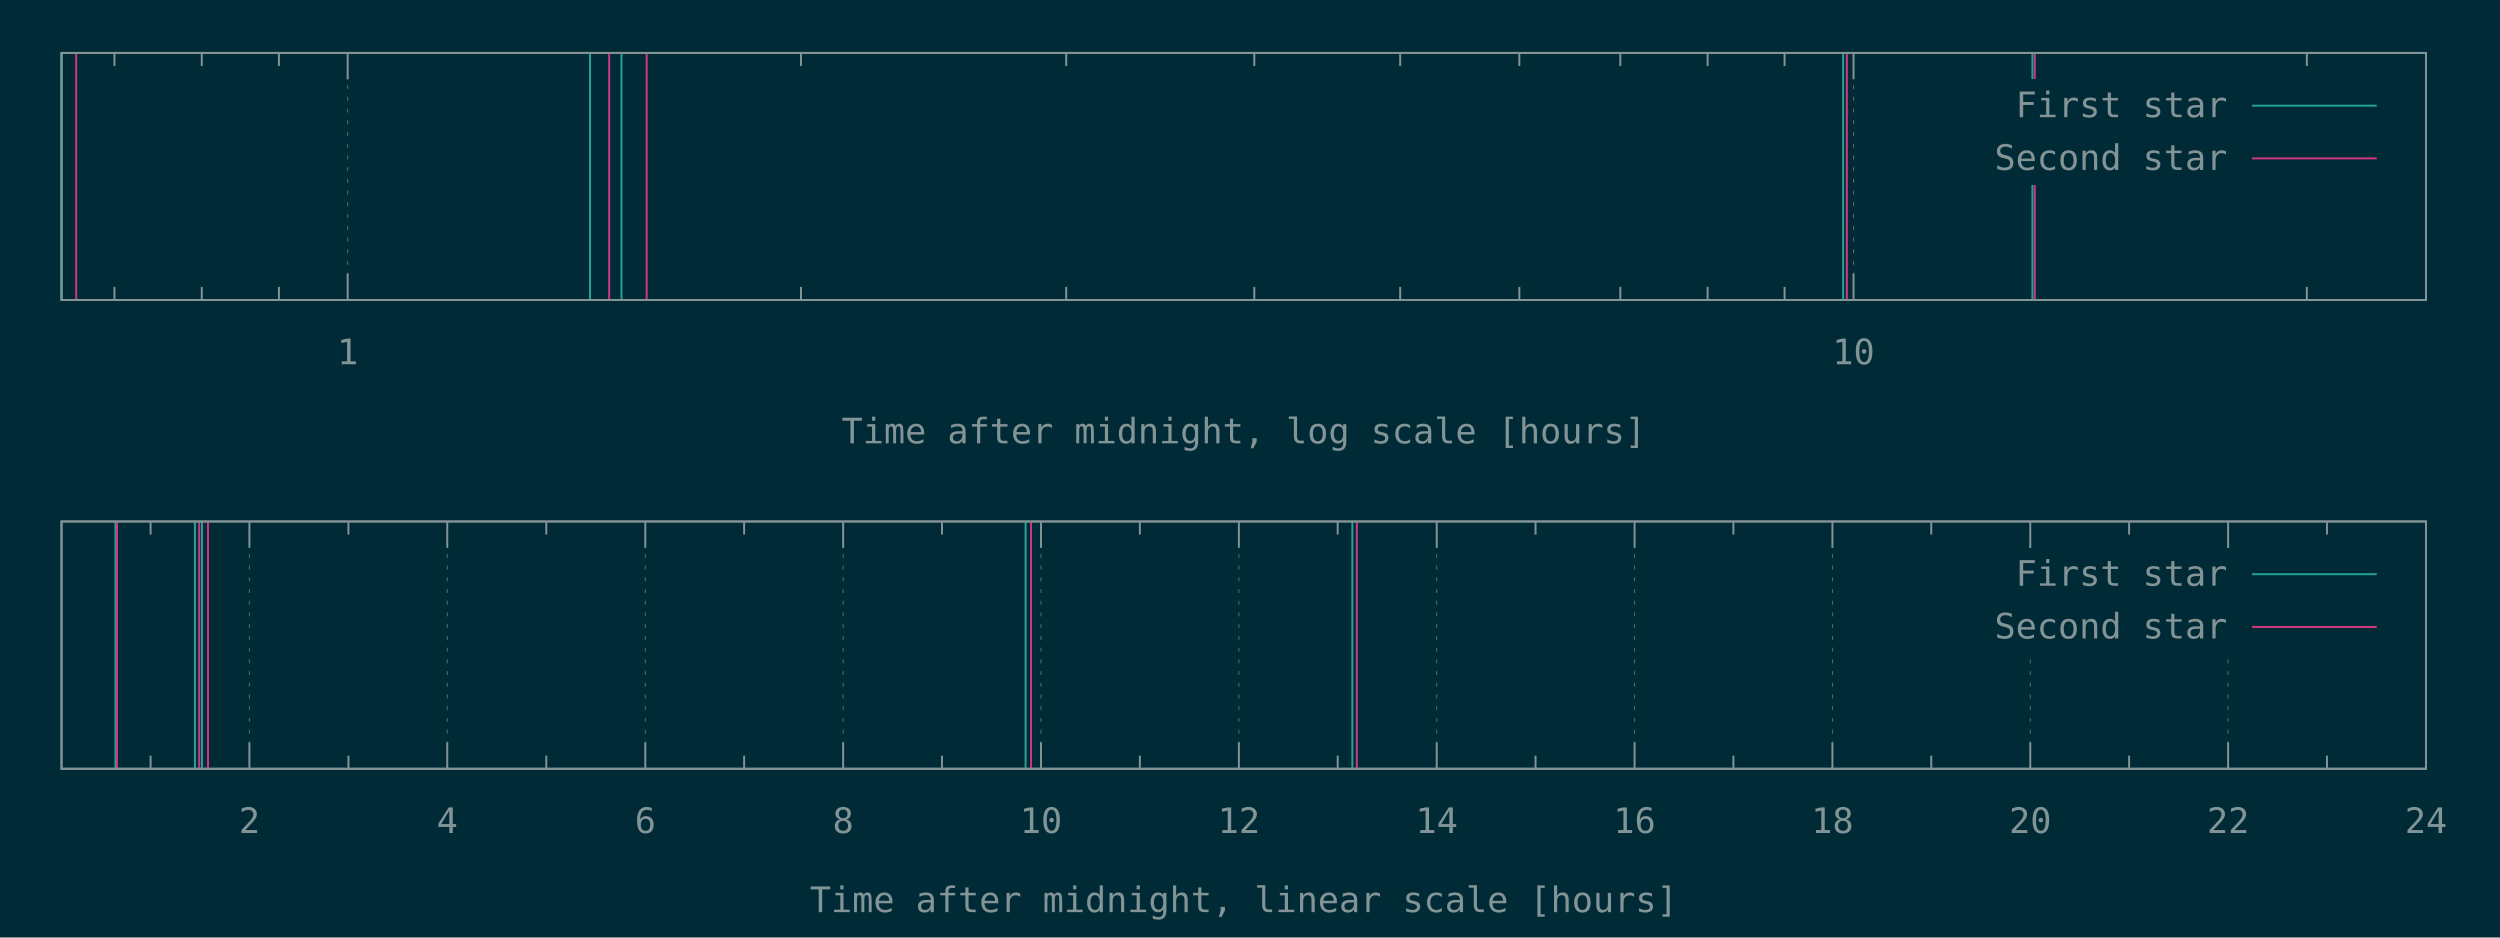
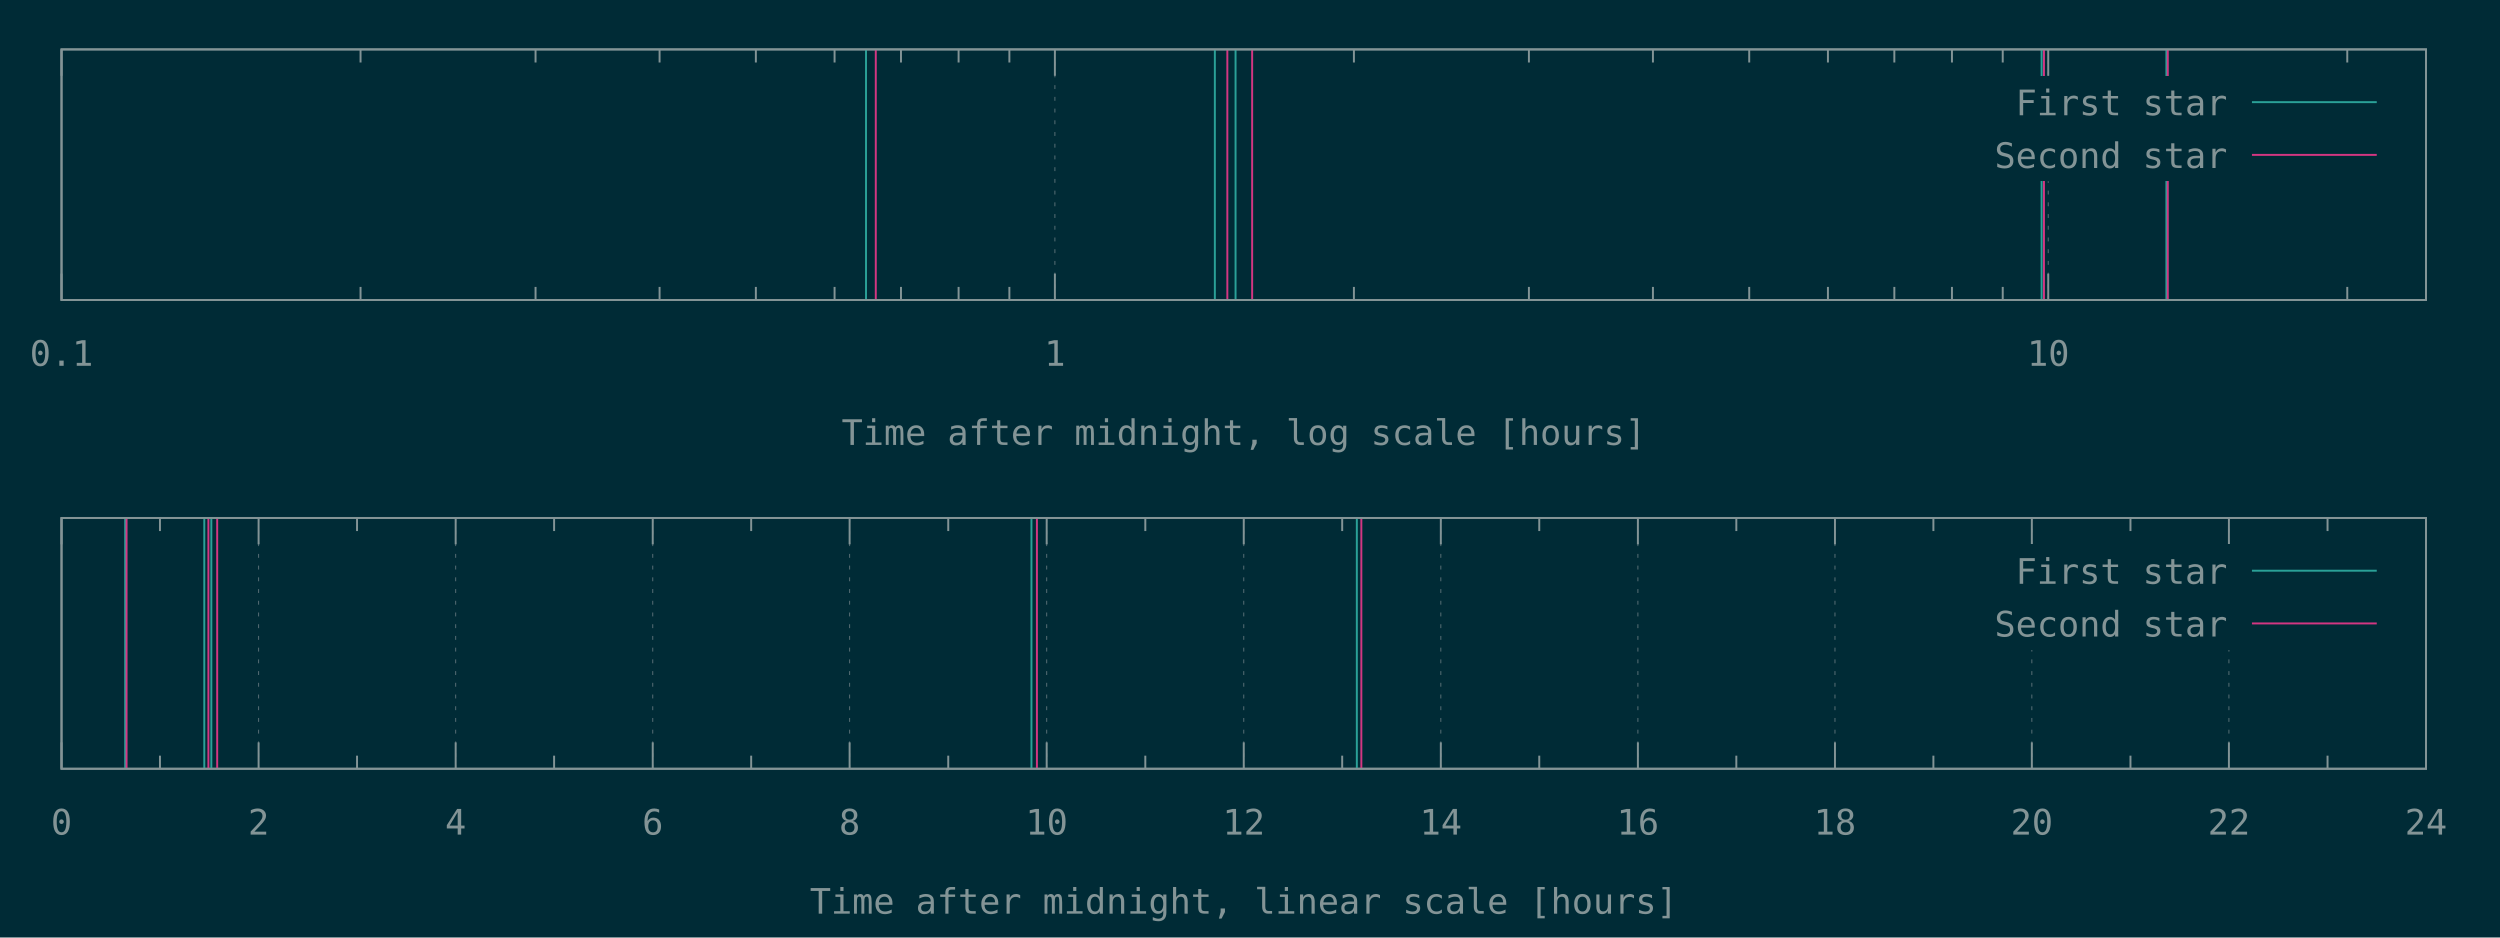
<svg xmlns="http://www.w3.org/2000/svg" xmlns:xlink="http://www.w3.org/1999/xlink" width="1280" height="480" viewBox="0 0 1280 480">
  <g id="gnuplot_canvas">
    <rect x="0" y="0" width="1280" height="480" fill="#002b36" />
    <defs>
      <circle id="gpDot" r="0.5" stroke-width="0.5" />
      <path id="gpPt0" stroke-width="0.148" stroke="currentColor" d="M-1,0 h2 M0,-1 v2" />
      <path id="gpPt1" stroke-width="0.148" stroke="currentColor" d="M-1,-1 L1,1 M1,-1 L-1,1" />
      <path id="gpPt2" stroke-width="0.148" stroke="currentColor" d="M-1,0 L1,0 M0,-1 L0,1 M-1,-1 L1,1 M-1,1 L1,-1" />
      <rect id="gpPt3" stroke-width="0.148" stroke="currentColor" x="-1" y="-1" width="2" height="2" />
      <rect id="gpPt4" stroke-width="0.148" stroke="currentColor" fill="currentColor" x="-1" y="-1" width="2" height="2" />
      <circle id="gpPt5" stroke-width="0.148" stroke="currentColor" cx="0" cy="0" r="1" />
      <use xlink:href="#gpPt5" id="gpPt6" fill="currentColor" stroke="none" />
      <path id="gpPt7" stroke-width="0.148" stroke="currentColor" d="M0,-1.33 L-1.33,0.67 L1.33,0.67 z" />
      <use xlink:href="#gpPt7" id="gpPt8" fill="currentColor" stroke="none" />
      <use xlink:href="#gpPt7" id="gpPt9" stroke="currentColor" transform="rotate(180)" />
      <use xlink:href="#gpPt9" id="gpPt10" fill="currentColor" stroke="none" />
      <use xlink:href="#gpPt3" id="gpPt11" stroke="currentColor" transform="rotate(45)" />
      <use xlink:href="#gpPt11" id="gpPt12" fill="currentColor" stroke="none" />
      <path id="gpPt13" stroke-width="0.148" stroke="currentColor" d="M0,1.330 L1.265,0.411 L0.782,-1.067 L-0.782,-1.076 L-1.265,0.411 z" />
      <use xlink:href="#gpPt13" id="gpPt14" fill="currentColor" stroke="none" />
      <filter id="textbox" filterUnits="objectBoundingBox" x="0" y="0" height="1" width="1">
        <feFlood flood-color="#002B36" flood-opacity="1" result="bgnd" />
        <feComposite in="SourceGraphic" in2="bgnd" operator="atop" />
      </filter>
      <filter id="greybox" filterUnits="objectBoundingBox" x="0" y="0" height="1" width="1">
        <feFlood flood-color="lightgrey" flood-opacity="1" result="grey" />
        <feComposite in="SourceGraphic" in2="grey" operator="atop" />
      </filter>
    </defs>
    <g fill="none" color="#002B36" stroke="currentColor" stroke-width="1.00" stroke-linecap="butt" stroke-linejoin="miter">
</g>
    <g fill="none" color="black" stroke="currentColor" stroke-width="1.00" stroke-linecap="butt" stroke-linejoin="miter">
-       <path stroke="rgb(131, 148, 150)" d="M58.6,153.6 L58.6,146.9 M58.6,27.1 L58.6,33.8 M103.3,153.6 L103.3,146.9 M103.3,27.1 L103.3,33.8   M142.8,153.6 L142.8,146.9 M142.8,27.1 L142.8,33.8  " />
-     </g>
-     <g fill="none" color="black" stroke="rgb(131, 148, 150)" stroke-width="0.50" stroke-linecap="butt" stroke-linejoin="miter">
- </g>
-     <g fill="none" color="gray" stroke="currentColor" stroke-width="0.50" stroke-linecap="butt" stroke-linejoin="miter">
-       <path stroke="rgb( 88, 110, 117)" stroke-dasharray="2,4" class="gridline" d="M178.0,153.6 L178.0,27.1  " />
-     </g>
-     <g fill="none" color="gray" stroke="rgb( 88, 110, 117)" stroke-width="1.00" stroke-linecap="butt" stroke-linejoin="miter">
- </g>
-     <g fill="none" color="black" stroke="currentColor" stroke-width="1.00" stroke-linecap="butt" stroke-linejoin="miter">
-       <path stroke="rgb(131, 148, 150)" d="M178.0,153.6 L178.0,140.1 M178.0,27.1 L178.0,40.6  " />
-       <g transform="translate(178.0,186.5)" stroke="none" fill="rgb(131,148,150)" font-family="Inconsolata" font-size="18.00" text-anchor="middle">
+ </g>
+     <g fill="none" color="black" stroke="rgb(131, 148, 150)" stroke-width="0.50" stroke-linecap="butt" stroke-linejoin="miter">
+ </g>
+     <g fill="none" color="gray" stroke="currentColor" stroke-width="0.50" stroke-linecap="butt" stroke-linejoin="miter">
+       <path stroke="rgb( 88, 110, 117)" stroke-dasharray="2,4" class="gridline" d="M31.5,153.6 L31.5,25.3  " />
+     </g>
+     <g fill="none" color="gray" stroke="rgb( 88, 110, 117)" stroke-width="1.00" stroke-linecap="butt" stroke-linejoin="miter">
+ </g>
+     <g fill="none" color="black" stroke="currentColor" stroke-width="1.00" stroke-linecap="butt" stroke-linejoin="miter">
+       <path stroke="rgb(131, 148, 150)" d="M31.5,153.6 L31.5,140.1 M31.5,25.3 L31.5,38.8  " />
+       <g transform="translate(31.5,187.3)" stroke="none" fill="rgb(131,148,150)" font-family="Inconsolata" font-size="18.00" text-anchor="middle">
+         <text>
+           <tspan font-family="Inconsolata"> 0.1</tspan>
+         </text>
+       </g>
+     </g>
+     <g fill="none" color="black" stroke="currentColor" stroke-width="1.00" stroke-linecap="butt" stroke-linejoin="miter">
+       <path stroke="rgb(131, 148, 150)" d="M184.6,153.6 L184.6,146.9 M184.6,25.3 L184.6,32.0 M274.2,153.6 L274.2,146.9 M274.2,25.3 L274.2,32.0   M337.7,153.6 L337.7,146.9 M337.7,25.3 L337.7,32.0 M387.0,153.6 L387.0,146.9 M387.0,25.3 L387.0,32.0   M427.3,153.6 L427.3,146.9 M427.3,25.3 L427.3,32.0 M461.3,153.6 L461.3,146.9 M461.3,25.3 L461.3,32.0   M490.8,153.6 L490.8,146.9 M490.8,25.3 L490.8,32.0 M516.8,153.6 L516.8,146.9 M516.8,25.3 L516.8,32.0    " />
+     </g>
+     <g fill="none" color="black" stroke="rgb(131, 148, 150)" stroke-width="0.50" stroke-linecap="butt" stroke-linejoin="miter">
+ </g>
+     <g fill="none" color="gray" stroke="currentColor" stroke-width="0.50" stroke-linecap="butt" stroke-linejoin="miter">
+       <path stroke="rgb( 88, 110, 117)" stroke-dasharray="2,4" class="gridline" d="M540.1,153.6 L540.1,25.3  " />
+     </g>
+     <g fill="none" color="gray" stroke="rgb( 88, 110, 117)" stroke-width="1.00" stroke-linecap="butt" stroke-linejoin="miter">
+ </g>
+     <g fill="none" color="black" stroke="currentColor" stroke-width="1.00" stroke-linecap="butt" stroke-linejoin="miter">
+       <path stroke="rgb(131, 148, 150)" d="M540.1,153.6 L540.1,140.1 M540.1,25.3 L540.1,38.8  " />
+       <g transform="translate(540.1,187.3)" stroke="none" fill="rgb(131,148,150)" font-family="Inconsolata" font-size="18.00" text-anchor="middle">
        <text>
          <tspan font-family="Inconsolata"> 1</tspan>
        </text>
      </g>
    </g>
    <g fill="none" color="black" stroke="currentColor" stroke-width="1.00" stroke-linecap="butt" stroke-linejoin="miter">
-       <path stroke="rgb(131, 148, 150)" d="M410.1,153.6 L410.1,146.9 M410.1,27.1 L410.1,33.8 M545.9,153.6 L545.9,146.9 M545.9,27.1 L545.9,33.8   M642.2,153.6 L642.2,146.9 M642.2,27.1 L642.2,33.8 M716.9,153.6 L716.9,146.9 M716.9,27.1 L716.9,33.8   M777.9,153.6 L777.9,146.9 M777.9,27.1 L777.9,33.8 M829.6,153.6 L829.6,146.9 M829.6,27.1 L829.6,33.8   M874.3,153.6 L874.3,146.9 M874.3,27.1 L874.3,33.8 M913.7,153.6 L913.7,146.9 M913.7,27.1 L913.7,33.8    " />
-     </g>
-     <g fill="none" color="black" stroke="rgb(131, 148, 150)" stroke-width="0.50" stroke-linecap="butt" stroke-linejoin="miter">
- </g>
-     <g fill="none" color="gray" stroke="currentColor" stroke-width="0.50" stroke-linecap="butt" stroke-linejoin="miter">
-       <path stroke="rgb( 88, 110, 117)" stroke-dasharray="2,4" class="gridline" d="M949.0,153.6 L949.0,27.1  " />
-     </g>
-     <g fill="none" color="gray" stroke="rgb( 88, 110, 117)" stroke-width="1.00" stroke-linecap="butt" stroke-linejoin="miter">
- </g>
-     <g fill="none" color="black" stroke="currentColor" stroke-width="1.00" stroke-linecap="butt" stroke-linejoin="miter">
-       <path stroke="rgb(131, 148, 150)" d="M949.0,153.6 L949.0,140.1 M949.0,27.1 L949.0,40.6  " />
-       <g transform="translate(949.0,186.5)" stroke="none" fill="rgb(131,148,150)" font-family="Inconsolata" font-size="18.00" text-anchor="middle">
+       <path stroke="rgb(131, 148, 150)" d="M693.2,153.6 L693.2,146.9 M693.2,25.3 L693.2,32.0 M782.8,153.6 L782.8,146.9 M782.8,25.3 L782.8,32.0   M846.3,153.6 L846.3,146.9 M846.3,25.3 L846.3,32.0 M895.6,153.6 L895.6,146.9 M895.6,25.3 L895.6,32.0   M935.9,153.6 L935.9,146.9 M935.9,25.3 L935.9,32.0 M969.9,153.6 L969.9,146.9 M969.9,25.3 L969.9,32.0   M999.4,153.6 L999.4,146.9 M999.4,25.3 L999.4,32.0 M1025.4,153.6 L1025.4,146.9 M1025.4,25.3 L1025.4,32.0    " />
+     </g>
+     <g fill="none" color="black" stroke="rgb(131, 148, 150)" stroke-width="0.50" stroke-linecap="butt" stroke-linejoin="miter">
+ </g>
+     <g fill="none" color="gray" stroke="currentColor" stroke-width="0.50" stroke-linecap="butt" stroke-linejoin="miter">
+       <path stroke="rgb( 88, 110, 117)" stroke-dasharray="2,4" class="gridline" d="M1048.7,153.6 L1048.7,92.8 M1048.7,38.8 L1048.7,25.3  " />
+     </g>
+     <g fill="none" color="gray" stroke="rgb( 88, 110, 117)" stroke-width="1.00" stroke-linecap="butt" stroke-linejoin="miter">
+ </g>
+     <g fill="none" color="black" stroke="currentColor" stroke-width="1.00" stroke-linecap="butt" stroke-linejoin="miter">
+       <path stroke="rgb(131, 148, 150)" d="M1048.7,153.6 L1048.7,140.1 M1048.7,25.3 L1048.7,38.8  " />
+       <g transform="translate(1048.7,187.3)" stroke="none" fill="rgb(131,148,150)" font-family="Inconsolata" font-size="18.00" text-anchor="middle">
        <text>
          <tspan font-family="Inconsolata"> 10</tspan>
        </text>
      </g>
    </g>
    <g fill="none" color="black" stroke="currentColor" stroke-width="1.00" stroke-linecap="butt" stroke-linejoin="miter">
-       <path stroke="rgb(131, 148, 150)" d="M1181.1,153.6 L1181.1,146.9 M1181.1,27.1 L1181.1,33.8  " />
-     </g>
-     <g fill="none" color="black" stroke="currentColor" stroke-width="1.00" stroke-linecap="butt" stroke-linejoin="miter">
-       <path stroke="rgb(131, 148, 150)" d="M31.5,27.1 L31.5,153.6 L1242.1,153.6 L1242.1,27.1 L31.5,27.1 Z  " />
-     </g>
-     <g fill="none" color="black" stroke="currentColor" stroke-width="1.00" stroke-linecap="butt" stroke-linejoin="miter">
-       <g transform="translate(636.8,227.0)" stroke="none" fill="rgb(131,148,150)" font-family="Inconsolata" font-size="18.00" text-anchor="middle">
+       <path stroke="rgb(131, 148, 150)" d="M1201.8,153.6 L1201.8,146.9 M1201.8,25.3 L1201.8,32.0  " />
+     </g>
+     <g fill="none" color="black" stroke="currentColor" stroke-width="1.00" stroke-linecap="butt" stroke-linejoin="miter">
+       <path stroke="rgb(131, 148, 150)" d="M31.5,25.3 L31.5,153.6 L1242.1,153.6 L1242.1,25.3 L31.5,25.3 Z  " />
+     </g>
+     <g fill="none" color="black" stroke="currentColor" stroke-width="1.00" stroke-linecap="butt" stroke-linejoin="miter">
+       <g transform="translate(636.8,227.8)" stroke="none" fill="rgb(131,148,150)" font-family="Inconsolata" font-size="18.00" text-anchor="middle">
        <text>
          <tspan font-family="Inconsolata">Time after midnight, log scale [hours]</tspan>
        </text>
      </g>
    </g>
    <g fill="none" color="black" stroke="currentColor" stroke-width="1.00" stroke-linecap="butt" stroke-linejoin="miter">
</g>
    <g id="gnuplot_plot_1a">
      <g fill="none" color="black" stroke="currentColor" stroke-width="1.00" stroke-linecap="butt" stroke-linejoin="miter">
-         <path stroke="rgb( 42, 161, 152)" d="M31.5,153.6 L31.5,27.1 M302.1,153.6 L302.1,27.1 M318.2,153.6 L318.2,27.1 M943.7,153.6 L943.7,27.1   M1040.6,153.6 L1040.6,27.1  " />
+         <path stroke="rgb( 42, 161, 152)" d="M443.4,153.6 L443.4,25.3 M622.0,153.6 L622.0,25.3 M632.6,153.6 L632.6,25.3 M1045.3,153.6 L1045.3,25.3   M1109.2,153.6 L1109.2,25.3  " />
      </g>
    </g>
    <g id="gnuplot_plot_2a">
      <g fill="none" color="black" stroke="currentColor" stroke-width="1.00" stroke-linecap="butt" stroke-linejoin="miter">
-         <path stroke="rgb(211,  54, 130)" d="M39.0,153.6 L39.0,27.1 M311.9,153.6 L311.9,27.1 M331.1,153.6 L331.1,27.1 M945.6,153.6 L945.6,27.1   M1041.8,153.6 L1041.8,27.1  " />
+         <path stroke="rgb(211,  54, 130)" d="M448.4,153.6 L448.4,25.3 M628.4,153.6 L628.4,25.3 M641.1,153.6 L641.1,25.3 M1046.5,153.6 L1046.5,25.3   M1109.9,153.6 L1109.9,25.3  " />
      </g>
    </g>
    <g stroke="none" shape-rendering="crispEdges">
-       <polygon fill="#002B36" points="1001.8,94.6 1229.5,94.6 1229.5,40.6 1001.8,40.6 " />
+       <polygon fill="#002B36" points="1001.8,92.8 1229.5,92.8 1229.5,38.8 1001.8,38.8 " />
    </g>
    <g id="gnuplot_plot_1a">
      <g fill="none" color="black" stroke="currentColor" stroke-width="1.00" stroke-linecap="butt" stroke-linejoin="miter">
-         <g transform="translate(1140.4,60.0)" stroke="none" fill="rgb(131,148,150)" font-family="Inconsolata" font-size="18.00" text-anchor="end">
+         <g transform="translate(1140.4,59.0)" stroke="none" fill="rgb(131,148,150)" font-family="Inconsolata" font-size="18.00" text-anchor="end">
          <text>
            <tspan font-family="Inconsolata">First star</tspan>
          </text>
        </g>
      </g>
      <g fill="none" color="black" stroke="currentColor" stroke-width="1.00" stroke-linecap="butt" stroke-linejoin="miter">
-         <path stroke="rgb( 42, 161, 152)" d="M1153.0,54.1 L1216.9,54.1  " />
+         <path stroke="rgb( 42, 161, 152)" d="M1153.0,52.3 L1216.9,52.3  " />
      </g>
    </g>
    <g id="gnuplot_plot_2a">
      <g fill="none" color="black" stroke="currentColor" stroke-width="1.00" stroke-linecap="butt" stroke-linejoin="miter">
-         <g transform="translate(1140.4,87.0)" stroke="none" fill="rgb(131,148,150)" font-family="Inconsolata" font-size="18.00" text-anchor="end">
+         <g transform="translate(1140.4,86.0)" stroke="none" fill="rgb(131,148,150)" font-family="Inconsolata" font-size="18.00" text-anchor="end">
          <text>
            <tspan font-family="Inconsolata">Second star</tspan>
          </text>
        </g>
      </g>
      <g fill="none" color="black" stroke="currentColor" stroke-width="1.00" stroke-linecap="butt" stroke-linejoin="miter">
-         <path stroke="rgb(211,  54, 130)" d="M1153.0,81.1 L1216.9,81.1  " />
+         <path stroke="rgb(211,  54, 130)" d="M1153.0,79.3 L1216.9,79.3  " />
      </g>
    </g>
    <g fill="none" color="#002B36" stroke="rgb(211,  54, 130)" stroke-width="2.00" stroke-linecap="butt" stroke-linejoin="miter">
</g>
    <g fill="none" color="black" stroke="currentColor" stroke-width="2.00" stroke-linecap="butt" stroke-linejoin="miter">
</g>
    <g fill="none" color="black" stroke="black" stroke-width="1.00" stroke-linecap="butt" stroke-linejoin="miter">
</g>
    <g fill="none" color="black" stroke="currentColor" stroke-width="1.00" stroke-linecap="butt" stroke-linejoin="miter">
-       <path stroke="rgb(131, 148, 150)" d="M31.5,27.1 L31.5,153.6 L1242.1,153.6 L1242.1,27.1 L31.5,27.1 Z  " />
-     </g>
-     <g fill="none" color="black" stroke="currentColor" stroke-width="1.00" stroke-linecap="butt" stroke-linejoin="miter">
- </g>
-     <g fill="none" color="black" stroke="currentColor" stroke-width="1.00" stroke-linecap="butt" stroke-linejoin="miter">
-       <path stroke="rgb(131, 148, 150)" d="M77.1,393.6 L77.1,386.9 M77.1,267.0 L77.1,273.7  " />
-     </g>
-     <g fill="none" color="black" stroke="rgb(131, 148, 150)" stroke-width="0.50" stroke-linecap="butt" stroke-linejoin="miter">
- </g>
-     <g fill="none" color="gray" stroke="currentColor" stroke-width="0.50" stroke-linecap="butt" stroke-linejoin="miter">
-       <path stroke="rgb( 88, 110, 117)" stroke-dasharray="2,4" class="gridline" d="M127.7,393.6 L127.7,267.0  " />
-     </g>
-     <g fill="none" color="gray" stroke="rgb( 88, 110, 117)" stroke-width="1.00" stroke-linecap="butt" stroke-linejoin="miter">
- </g>
-     <g fill="none" color="black" stroke="currentColor" stroke-width="1.00" stroke-linecap="butt" stroke-linejoin="miter">
-       <path stroke="rgb(131, 148, 150)" d="M127.7,393.6 L127.7,380.1 M127.7,267.0 L127.7,280.5  " />
-       <g transform="translate(127.7,426.5)" stroke="none" fill="rgb(131,148,150)" font-family="Inconsolata" font-size="18.00" text-anchor="middle">
+       <path stroke="rgb(131, 148, 150)" d="M31.5,25.3 L31.5,153.6 L1242.1,153.6 L1242.1,25.3 L31.5,25.3 Z  " />
+     </g>
+     <g fill="none" color="black" stroke="currentColor" stroke-width="1.00" stroke-linecap="butt" stroke-linejoin="miter">
+ </g>
+     <g fill="none" color="black" stroke="currentColor" stroke-width="1.00" stroke-linecap="butt" stroke-linejoin="miter">
+ </g>
+     <g fill="none" color="black" stroke="rgb(131, 148, 150)" stroke-width="0.50" stroke-linecap="butt" stroke-linejoin="miter">
+ </g>
+     <g fill="none" color="gray" stroke="currentColor" stroke-width="0.50" stroke-linecap="butt" stroke-linejoin="miter">
+       <path stroke="rgb( 88, 110, 117)" stroke-dasharray="2,4" class="gridline" d="M31.5,393.6 L31.5,265.2  " />
+     </g>
+     <g fill="none" color="gray" stroke="rgb( 88, 110, 117)" stroke-width="1.00" stroke-linecap="butt" stroke-linejoin="miter">
+ </g>
+     <g fill="none" color="black" stroke="currentColor" stroke-width="1.00" stroke-linecap="butt" stroke-linejoin="miter">
+       <path stroke="rgb(131, 148, 150)" d="M31.5,393.6 L31.5,380.1 M31.5,265.2 L31.5,278.7  " />
+       <g transform="translate(31.5,427.3)" stroke="none" fill="rgb(131,148,150)" font-family="Inconsolata" font-size="18.00" text-anchor="middle">
+         <text>
+           <tspan font-family="Inconsolata"> 0</tspan>
+         </text>
+       </g>
+     </g>
+     <g fill="none" color="black" stroke="currentColor" stroke-width="1.00" stroke-linecap="butt" stroke-linejoin="miter">
+       <path stroke="rgb(131, 148, 150)" d="M81.9,393.6 L81.9,386.9 M81.9,265.2 L81.9,271.9  " />
+     </g>
+     <g fill="none" color="black" stroke="rgb(131, 148, 150)" stroke-width="0.50" stroke-linecap="butt" stroke-linejoin="miter">
+ </g>
+     <g fill="none" color="gray" stroke="currentColor" stroke-width="0.50" stroke-linecap="butt" stroke-linejoin="miter">
+       <path stroke="rgb( 88, 110, 117)" stroke-dasharray="2,4" class="gridline" d="M132.4,393.6 L132.4,265.2  " />
+     </g>
+     <g fill="none" color="gray" stroke="rgb( 88, 110, 117)" stroke-width="1.00" stroke-linecap="butt" stroke-linejoin="miter">
+ </g>
+     <g fill="none" color="black" stroke="currentColor" stroke-width="1.00" stroke-linecap="butt" stroke-linejoin="miter">
+       <path stroke="rgb(131, 148, 150)" d="M132.4,393.6 L132.4,380.1 M132.4,265.2 L132.4,278.7  " />
+       <g transform="translate(132.4,427.3)" stroke="none" fill="rgb(131,148,150)" font-family="Inconsolata" font-size="18.00" text-anchor="middle">
        <text>
          <tspan font-family="Inconsolata"> 2</tspan>
        </text>
      </g>
    </g>
    <g fill="none" color="black" stroke="currentColor" stroke-width="1.00" stroke-linecap="butt" stroke-linejoin="miter">
-       <path stroke="rgb(131, 148, 150)" d="M178.4,393.6 L178.4,386.9 M178.4,267.0 L178.4,273.7  " />
-     </g>
-     <g fill="none" color="black" stroke="rgb(131, 148, 150)" stroke-width="0.50" stroke-linecap="butt" stroke-linejoin="miter">
- </g>
-     <g fill="none" color="gray" stroke="currentColor" stroke-width="0.50" stroke-linecap="butt" stroke-linejoin="miter">
-       <path stroke="rgb( 88, 110, 117)" stroke-dasharray="2,4" class="gridline" d="M229.0,393.6 L229.0,267.0  " />
-     </g>
-     <g fill="none" color="gray" stroke="rgb( 88, 110, 117)" stroke-width="1.00" stroke-linecap="butt" stroke-linejoin="miter">
- </g>
-     <g fill="none" color="black" stroke="currentColor" stroke-width="1.00" stroke-linecap="butt" stroke-linejoin="miter">
-       <path stroke="rgb(131, 148, 150)" d="M229.0,393.6 L229.0,380.1 M229.0,267.0 L229.0,280.5  " />
-       <g transform="translate(229.0,426.5)" stroke="none" fill="rgb(131,148,150)" font-family="Inconsolata" font-size="18.00" text-anchor="middle">
+       <path stroke="rgb(131, 148, 150)" d="M182.8,393.6 L182.8,386.9 M182.8,265.2 L182.8,271.9  " />
+     </g>
+     <g fill="none" color="black" stroke="rgb(131, 148, 150)" stroke-width="0.50" stroke-linecap="butt" stroke-linejoin="miter">
+ </g>
+     <g fill="none" color="gray" stroke="currentColor" stroke-width="0.50" stroke-linecap="butt" stroke-linejoin="miter">
+       <path stroke="rgb( 88, 110, 117)" stroke-dasharray="2,4" class="gridline" d="M233.3,393.6 L233.3,265.2  " />
+     </g>
+     <g fill="none" color="gray" stroke="rgb( 88, 110, 117)" stroke-width="1.00" stroke-linecap="butt" stroke-linejoin="miter">
+ </g>
+     <g fill="none" color="black" stroke="currentColor" stroke-width="1.00" stroke-linecap="butt" stroke-linejoin="miter">
+       <path stroke="rgb(131, 148, 150)" d="M233.3,393.6 L233.3,380.1 M233.3,265.2 L233.3,278.7  " />
+       <g transform="translate(233.3,427.3)" stroke="none" fill="rgb(131,148,150)" font-family="Inconsolata" font-size="18.00" text-anchor="middle">
        <text>
          <tspan font-family="Inconsolata"> 4</tspan>
        </text>
      </g>
    </g>
    <g fill="none" color="black" stroke="currentColor" stroke-width="1.00" stroke-linecap="butt" stroke-linejoin="miter">
-       <path stroke="rgb(131, 148, 150)" d="M279.7,393.6 L279.7,386.9 M279.7,267.0 L279.7,273.7  " />
-     </g>
-     <g fill="none" color="black" stroke="rgb(131, 148, 150)" stroke-width="0.50" stroke-linecap="butt" stroke-linejoin="miter">
- </g>
-     <g fill="none" color="gray" stroke="currentColor" stroke-width="0.50" stroke-linecap="butt" stroke-linejoin="miter">
-       <path stroke="rgb( 88, 110, 117)" stroke-dasharray="2,4" class="gridline" d="M330.4,393.6 L330.4,267.0  " />
-     </g>
-     <g fill="none" color="gray" stroke="rgb( 88, 110, 117)" stroke-width="1.00" stroke-linecap="butt" stroke-linejoin="miter">
- </g>
-     <g fill="none" color="black" stroke="currentColor" stroke-width="1.00" stroke-linecap="butt" stroke-linejoin="miter">
-       <path stroke="rgb(131, 148, 150)" d="M330.4,393.6 L330.4,380.1 M330.4,267.0 L330.4,280.5  " />
-       <g transform="translate(330.4,426.5)" stroke="none" fill="rgb(131,148,150)" font-family="Inconsolata" font-size="18.00" text-anchor="middle">
+       <path stroke="rgb(131, 148, 150)" d="M283.7,393.6 L283.7,386.9 M283.7,265.2 L283.7,271.9  " />
+     </g>
+     <g fill="none" color="black" stroke="rgb(131, 148, 150)" stroke-width="0.50" stroke-linecap="butt" stroke-linejoin="miter">
+ </g>
+     <g fill="none" color="gray" stroke="currentColor" stroke-width="0.50" stroke-linecap="butt" stroke-linejoin="miter">
+       <path stroke="rgb( 88, 110, 117)" stroke-dasharray="2,4" class="gridline" d="M334.2,393.6 L334.2,265.2  " />
+     </g>
+     <g fill="none" color="gray" stroke="rgb( 88, 110, 117)" stroke-width="1.00" stroke-linecap="butt" stroke-linejoin="miter">
+ </g>
+     <g fill="none" color="black" stroke="currentColor" stroke-width="1.00" stroke-linecap="butt" stroke-linejoin="miter">
+       <path stroke="rgb(131, 148, 150)" d="M334.2,393.6 L334.2,380.1 M334.2,265.2 L334.2,278.7  " />
+       <g transform="translate(334.2,427.3)" stroke="none" fill="rgb(131,148,150)" font-family="Inconsolata" font-size="18.00" text-anchor="middle">
        <text>
          <tspan font-family="Inconsolata"> 6</tspan>
        </text>
      </g>
    </g>
    <g fill="none" color="black" stroke="currentColor" stroke-width="1.00" stroke-linecap="butt" stroke-linejoin="miter">
-       <path stroke="rgb(131, 148, 150)" d="M381.0,393.6 L381.0,386.9 M381.0,267.0 L381.0,273.7  " />
-     </g>
-     <g fill="none" color="black" stroke="rgb(131, 148, 150)" stroke-width="0.50" stroke-linecap="butt" stroke-linejoin="miter">
- </g>
-     <g fill="none" color="gray" stroke="currentColor" stroke-width="0.50" stroke-linecap="butt" stroke-linejoin="miter">
-       <path stroke="rgb( 88, 110, 117)" stroke-dasharray="2,4" class="gridline" d="M431.7,393.6 L431.7,267.0  " />
-     </g>
-     <g fill="none" color="gray" stroke="rgb( 88, 110, 117)" stroke-width="1.00" stroke-linecap="butt" stroke-linejoin="miter">
- </g>
-     <g fill="none" color="black" stroke="currentColor" stroke-width="1.00" stroke-linecap="butt" stroke-linejoin="miter">
-       <path stroke="rgb(131, 148, 150)" d="M431.7,393.6 L431.7,380.1 M431.7,267.0 L431.7,280.5  " />
-       <g transform="translate(431.7,426.5)" stroke="none" fill="rgb(131,148,150)" font-family="Inconsolata" font-size="18.00" text-anchor="middle">
+       <path stroke="rgb(131, 148, 150)" d="M384.6,393.6 L384.6,386.9 M384.6,265.2 L384.6,271.9  " />
+     </g>
+     <g fill="none" color="black" stroke="rgb(131, 148, 150)" stroke-width="0.50" stroke-linecap="butt" stroke-linejoin="miter">
+ </g>
+     <g fill="none" color="gray" stroke="currentColor" stroke-width="0.50" stroke-linecap="butt" stroke-linejoin="miter">
+       <path stroke="rgb( 88, 110, 117)" stroke-dasharray="2,4" class="gridline" d="M435.0,393.6 L435.0,265.2  " />
+     </g>
+     <g fill="none" color="gray" stroke="rgb( 88, 110, 117)" stroke-width="1.00" stroke-linecap="butt" stroke-linejoin="miter">
+ </g>
+     <g fill="none" color="black" stroke="currentColor" stroke-width="1.00" stroke-linecap="butt" stroke-linejoin="miter">
+       <path stroke="rgb(131, 148, 150)" d="M435.0,393.6 L435.0,380.1 M435.0,265.2 L435.0,278.7  " />
+       <g transform="translate(435.0,427.3)" stroke="none" fill="rgb(131,148,150)" font-family="Inconsolata" font-size="18.00" text-anchor="middle">
        <text>
          <tspan font-family="Inconsolata"> 8</tspan>
        </text>
      </g>
    </g>
    <g fill="none" color="black" stroke="currentColor" stroke-width="1.00" stroke-linecap="butt" stroke-linejoin="miter">
-       <path stroke="rgb(131, 148, 150)" d="M482.3,393.6 L482.3,386.9 M482.3,267.0 L482.3,273.7  " />
-     </g>
-     <g fill="none" color="black" stroke="rgb(131, 148, 150)" stroke-width="0.50" stroke-linecap="butt" stroke-linejoin="miter">
- </g>
-     <g fill="none" color="gray" stroke="currentColor" stroke-width="0.50" stroke-linecap="butt" stroke-linejoin="miter">
-       <path stroke="rgb( 88, 110, 117)" stroke-dasharray="2,4" class="gridline" d="M533.0,393.6 L533.0,267.0  " />
-     </g>
-     <g fill="none" color="gray" stroke="rgb( 88, 110, 117)" stroke-width="1.00" stroke-linecap="butt" stroke-linejoin="miter">
- </g>
-     <g fill="none" color="black" stroke="currentColor" stroke-width="1.00" stroke-linecap="butt" stroke-linejoin="miter">
-       <path stroke="rgb(131, 148, 150)" d="M533.0,393.6 L533.0,380.1 M533.0,267.0 L533.0,280.5  " />
-       <g transform="translate(533.0,426.5)" stroke="none" fill="rgb(131,148,150)" font-family="Inconsolata" font-size="18.00" text-anchor="middle">
+       <path stroke="rgb(131, 148, 150)" d="M485.5,393.6 L485.5,386.9 M485.5,265.2 L485.5,271.9  " />
+     </g>
+     <g fill="none" color="black" stroke="rgb(131, 148, 150)" stroke-width="0.50" stroke-linecap="butt" stroke-linejoin="miter">
+ </g>
+     <g fill="none" color="gray" stroke="currentColor" stroke-width="0.50" stroke-linecap="butt" stroke-linejoin="miter">
+       <path stroke="rgb( 88, 110, 117)" stroke-dasharray="2,4" class="gridline" d="M535.9,393.6 L535.9,265.2  " />
+     </g>
+     <g fill="none" color="gray" stroke="rgb( 88, 110, 117)" stroke-width="1.00" stroke-linecap="butt" stroke-linejoin="miter">
+ </g>
+     <g fill="none" color="black" stroke="currentColor" stroke-width="1.00" stroke-linecap="butt" stroke-linejoin="miter">
+       <path stroke="rgb(131, 148, 150)" d="M535.9,393.6 L535.9,380.1 M535.9,265.2 L535.9,278.7  " />
+       <g transform="translate(535.9,427.3)" stroke="none" fill="rgb(131,148,150)" font-family="Inconsolata" font-size="18.00" text-anchor="middle">
        <text>
          <tspan font-family="Inconsolata"> 10</tspan>
        </text>
      </g>
    </g>
    <g fill="none" color="black" stroke="currentColor" stroke-width="1.00" stroke-linecap="butt" stroke-linejoin="miter">
-       <path stroke="rgb(131, 148, 150)" d="M583.6,393.6 L583.6,386.9 M583.6,267.0 L583.6,273.7  " />
-     </g>
-     <g fill="none" color="black" stroke="rgb(131, 148, 150)" stroke-width="0.50" stroke-linecap="butt" stroke-linejoin="miter">
- </g>
-     <g fill="none" color="gray" stroke="currentColor" stroke-width="0.50" stroke-linecap="butt" stroke-linejoin="miter">
-       <path stroke="rgb( 88, 110, 117)" stroke-dasharray="2,4" class="gridline" d="M634.3,393.6 L634.3,267.0  " />
-     </g>
-     <g fill="none" color="gray" stroke="rgb( 88, 110, 117)" stroke-width="1.00" stroke-linecap="butt" stroke-linejoin="miter">
- </g>
-     <g fill="none" color="black" stroke="currentColor" stroke-width="1.00" stroke-linecap="butt" stroke-linejoin="miter">
-       <path stroke="rgb(131, 148, 150)" d="M634.3,393.6 L634.3,380.1 M634.3,267.0 L634.3,280.5  " />
-       <g transform="translate(634.3,426.5)" stroke="none" fill="rgb(131,148,150)" font-family="Inconsolata" font-size="18.00" text-anchor="middle">
+       <path stroke="rgb(131, 148, 150)" d="M586.4,393.6 L586.4,386.9 M586.4,265.2 L586.4,271.9  " />
+     </g>
+     <g fill="none" color="black" stroke="rgb(131, 148, 150)" stroke-width="0.50" stroke-linecap="butt" stroke-linejoin="miter">
+ </g>
+     <g fill="none" color="gray" stroke="currentColor" stroke-width="0.50" stroke-linecap="butt" stroke-linejoin="miter">
+       <path stroke="rgb( 88, 110, 117)" stroke-dasharray="2,4" class="gridline" d="M636.8,393.6 L636.8,265.2  " />
+     </g>
+     <g fill="none" color="gray" stroke="rgb( 88, 110, 117)" stroke-width="1.00" stroke-linecap="butt" stroke-linejoin="miter">
+ </g>
+     <g fill="none" color="black" stroke="currentColor" stroke-width="1.00" stroke-linecap="butt" stroke-linejoin="miter">
+       <path stroke="rgb(131, 148, 150)" d="M636.8,393.6 L636.8,380.1 M636.8,265.2 L636.8,278.7  " />
+       <g transform="translate(636.8,427.3)" stroke="none" fill="rgb(131,148,150)" font-family="Inconsolata" font-size="18.00" text-anchor="middle">
        <text>
          <tspan font-family="Inconsolata"> 12</tspan>
        </text>
      </g>
    </g>
    <g fill="none" color="black" stroke="currentColor" stroke-width="1.00" stroke-linecap="butt" stroke-linejoin="miter">
-       <path stroke="rgb(131, 148, 150)" d="M684.9,393.6 L684.9,386.9 M684.9,267.0 L684.9,273.7  " />
-     </g>
-     <g fill="none" color="black" stroke="rgb(131, 148, 150)" stroke-width="0.50" stroke-linecap="butt" stroke-linejoin="miter">
- </g>
-     <g fill="none" color="gray" stroke="currentColor" stroke-width="0.50" stroke-linecap="butt" stroke-linejoin="miter">
-       <path stroke="rgb( 88, 110, 117)" stroke-dasharray="2,4" class="gridline" d="M735.6,393.6 L735.6,267.0  " />
-     </g>
-     <g fill="none" color="gray" stroke="rgb( 88, 110, 117)" stroke-width="1.00" stroke-linecap="butt" stroke-linejoin="miter">
- </g>
-     <g fill="none" color="black" stroke="currentColor" stroke-width="1.00" stroke-linecap="butt" stroke-linejoin="miter">
-       <path stroke="rgb(131, 148, 150)" d="M735.6,393.6 L735.6,380.1 M735.6,267.0 L735.6,280.5  " />
-       <g transform="translate(735.6,426.5)" stroke="none" fill="rgb(131,148,150)" font-family="Inconsolata" font-size="18.00" text-anchor="middle">
+       <path stroke="rgb(131, 148, 150)" d="M687.2,393.6 L687.2,386.9 M687.2,265.2 L687.2,271.9  " />
+     </g>
+     <g fill="none" color="black" stroke="rgb(131, 148, 150)" stroke-width="0.50" stroke-linecap="butt" stroke-linejoin="miter">
+ </g>
+     <g fill="none" color="gray" stroke="currentColor" stroke-width="0.50" stroke-linecap="butt" stroke-linejoin="miter">
+       <path stroke="rgb( 88, 110, 117)" stroke-dasharray="2,4" class="gridline" d="M737.7,393.6 L737.7,265.2  " />
+     </g>
+     <g fill="none" color="gray" stroke="rgb( 88, 110, 117)" stroke-width="1.00" stroke-linecap="butt" stroke-linejoin="miter">
+ </g>
+     <g fill="none" color="black" stroke="currentColor" stroke-width="1.00" stroke-linecap="butt" stroke-linejoin="miter">
+       <path stroke="rgb(131, 148, 150)" d="M737.7,393.6 L737.7,380.1 M737.7,265.2 L737.7,278.7  " />
+       <g transform="translate(737.7,427.3)" stroke="none" fill="rgb(131,148,150)" font-family="Inconsolata" font-size="18.00" text-anchor="middle">
        <text>
          <tspan font-family="Inconsolata"> 14</tspan>
        </text>
      </g>
    </g>
    <g fill="none" color="black" stroke="currentColor" stroke-width="1.00" stroke-linecap="butt" stroke-linejoin="miter">
-       <path stroke="rgb(131, 148, 150)" d="M786.2,393.6 L786.2,386.9 M786.2,267.0 L786.2,273.7  " />
-     </g>
-     <g fill="none" color="black" stroke="rgb(131, 148, 150)" stroke-width="0.50" stroke-linecap="butt" stroke-linejoin="miter">
- </g>
-     <g fill="none" color="gray" stroke="currentColor" stroke-width="0.50" stroke-linecap="butt" stroke-linejoin="miter">
-       <path stroke="rgb( 88, 110, 117)" stroke-dasharray="2,4" class="gridline" d="M836.9,393.6 L836.9,267.0  " />
-     </g>
-     <g fill="none" color="gray" stroke="rgb( 88, 110, 117)" stroke-width="1.00" stroke-linecap="butt" stroke-linejoin="miter">
- </g>
-     <g fill="none" color="black" stroke="currentColor" stroke-width="1.00" stroke-linecap="butt" stroke-linejoin="miter">
-       <path stroke="rgb(131, 148, 150)" d="M836.9,393.6 L836.9,380.1 M836.9,267.0 L836.9,280.5  " />
-       <g transform="translate(836.9,426.5)" stroke="none" fill="rgb(131,148,150)" font-family="Inconsolata" font-size="18.00" text-anchor="middle">
+       <path stroke="rgb(131, 148, 150)" d="M788.1,393.6 L788.1,386.9 M788.1,265.2 L788.1,271.9  " />
+     </g>
+     <g fill="none" color="black" stroke="rgb(131, 148, 150)" stroke-width="0.50" stroke-linecap="butt" stroke-linejoin="miter">
+ </g>
+     <g fill="none" color="gray" stroke="currentColor" stroke-width="0.50" stroke-linecap="butt" stroke-linejoin="miter">
+       <path stroke="rgb( 88, 110, 117)" stroke-dasharray="2,4" class="gridline" d="M838.6,393.6 L838.6,265.2  " />
+     </g>
+     <g fill="none" color="gray" stroke="rgb( 88, 110, 117)" stroke-width="1.00" stroke-linecap="butt" stroke-linejoin="miter">
+ </g>
+     <g fill="none" color="black" stroke="currentColor" stroke-width="1.00" stroke-linecap="butt" stroke-linejoin="miter">
+       <path stroke="rgb(131, 148, 150)" d="M838.6,393.6 L838.6,380.1 M838.6,265.2 L838.6,278.7  " />
+       <g transform="translate(838.6,427.3)" stroke="none" fill="rgb(131,148,150)" font-family="Inconsolata" font-size="18.00" text-anchor="middle">
        <text>
          <tspan font-family="Inconsolata"> 16</tspan>
        </text>
      </g>
    </g>
    <g fill="none" color="black" stroke="currentColor" stroke-width="1.00" stroke-linecap="butt" stroke-linejoin="miter">
-       <path stroke="rgb(131, 148, 150)" d="M887.5,393.6 L887.5,386.9 M887.5,267.0 L887.5,273.7  " />
-     </g>
-     <g fill="none" color="black" stroke="rgb(131, 148, 150)" stroke-width="0.50" stroke-linecap="butt" stroke-linejoin="miter">
- </g>
-     <g fill="none" color="gray" stroke="currentColor" stroke-width="0.50" stroke-linecap="butt" stroke-linejoin="miter">
-       <path stroke="rgb( 88, 110, 117)" stroke-dasharray="2,4" class="gridline" d="M938.2,393.6 L938.2,267.0  " />
-     </g>
-     <g fill="none" color="gray" stroke="rgb( 88, 110, 117)" stroke-width="1.00" stroke-linecap="butt" stroke-linejoin="miter">
- </g>
-     <g fill="none" color="black" stroke="currentColor" stroke-width="1.00" stroke-linecap="butt" stroke-linejoin="miter">
-       <path stroke="rgb(131, 148, 150)" d="M938.2,393.6 L938.2,380.1 M938.2,267.0 L938.2,280.5  " />
-       <g transform="translate(938.2,426.5)" stroke="none" fill="rgb(131,148,150)" font-family="Inconsolata" font-size="18.00" text-anchor="middle">
+       <path stroke="rgb(131, 148, 150)" d="M889.0,393.6 L889.0,386.9 M889.0,265.2 L889.0,271.9  " />
+     </g>
+     <g fill="none" color="black" stroke="rgb(131, 148, 150)" stroke-width="0.50" stroke-linecap="butt" stroke-linejoin="miter">
+ </g>
+     <g fill="none" color="gray" stroke="currentColor" stroke-width="0.50" stroke-linecap="butt" stroke-linejoin="miter">
+       <path stroke="rgb( 88, 110, 117)" stroke-dasharray="2,4" class="gridline" d="M939.5,393.6 L939.5,265.2  " />
+     </g>
+     <g fill="none" color="gray" stroke="rgb( 88, 110, 117)" stroke-width="1.00" stroke-linecap="butt" stroke-linejoin="miter">
+ </g>
+     <g fill="none" color="black" stroke="currentColor" stroke-width="1.00" stroke-linecap="butt" stroke-linejoin="miter">
+       <path stroke="rgb(131, 148, 150)" d="M939.5,393.6 L939.5,380.1 M939.5,265.2 L939.5,278.7  " />
+       <g transform="translate(939.5,427.3)" stroke="none" fill="rgb(131,148,150)" font-family="Inconsolata" font-size="18.00" text-anchor="middle">
        <text>
          <tspan font-family="Inconsolata"> 18</tspan>
        </text>
      </g>
    </g>
    <g fill="none" color="black" stroke="currentColor" stroke-width="1.00" stroke-linecap="butt" stroke-linejoin="miter">
-       <path stroke="rgb(131, 148, 150)" d="M988.8,393.6 L988.8,386.9 M988.8,267.0 L988.8,273.7  " />
-     </g>
-     <g fill="none" color="black" stroke="rgb(131, 148, 150)" stroke-width="0.50" stroke-linecap="butt" stroke-linejoin="miter">
- </g>
-     <g fill="none" color="gray" stroke="currentColor" stroke-width="0.50" stroke-linecap="butt" stroke-linejoin="miter">
-       <path stroke="rgb( 88, 110, 117)" stroke-dasharray="2,4" class="gridline" d="M1039.5,393.6 L1039.5,334.5 M1039.5,280.5 L1039.5,267.0  " />
-     </g>
-     <g fill="none" color="gray" stroke="rgb( 88, 110, 117)" stroke-width="1.00" stroke-linecap="butt" stroke-linejoin="miter">
- </g>
-     <g fill="none" color="black" stroke="currentColor" stroke-width="1.00" stroke-linecap="butt" stroke-linejoin="miter">
-       <path stroke="rgb(131, 148, 150)" d="M1039.5,393.6 L1039.5,380.1 M1039.5,267.0 L1039.5,280.5  " />
-       <g transform="translate(1039.5,426.5)" stroke="none" fill="rgb(131,148,150)" font-family="Inconsolata" font-size="18.00" text-anchor="middle">
+       <path stroke="rgb(131, 148, 150)" d="M989.9,393.6 L989.9,386.9 M989.9,265.2 L989.9,271.9  " />
+     </g>
+     <g fill="none" color="black" stroke="rgb(131, 148, 150)" stroke-width="0.50" stroke-linecap="butt" stroke-linejoin="miter">
+ </g>
+     <g fill="none" color="gray" stroke="currentColor" stroke-width="0.50" stroke-linecap="butt" stroke-linejoin="miter">
+       <path stroke="rgb( 88, 110, 117)" stroke-dasharray="2,4" class="gridline" d="M1040.3,393.6 L1040.3,332.7 M1040.3,278.7 L1040.3,265.2  " />
+     </g>
+     <g fill="none" color="gray" stroke="rgb( 88, 110, 117)" stroke-width="1.00" stroke-linecap="butt" stroke-linejoin="miter">
+ </g>
+     <g fill="none" color="black" stroke="currentColor" stroke-width="1.00" stroke-linecap="butt" stroke-linejoin="miter">
+       <path stroke="rgb(131, 148, 150)" d="M1040.3,393.6 L1040.3,380.1 M1040.3,265.2 L1040.3,278.7  " />
+       <g transform="translate(1040.3,427.3)" stroke="none" fill="rgb(131,148,150)" font-family="Inconsolata" font-size="18.00" text-anchor="middle">
        <text>
          <tspan font-family="Inconsolata"> 20</tspan>
        </text>
      </g>
    </g>
    <g fill="none" color="black" stroke="currentColor" stroke-width="1.00" stroke-linecap="butt" stroke-linejoin="miter">
-       <path stroke="rgb(131, 148, 150)" d="M1090.1,393.6 L1090.1,386.9 M1090.1,267.0 L1090.1,273.7  " />
-     </g>
-     <g fill="none" color="black" stroke="rgb(131, 148, 150)" stroke-width="0.50" stroke-linecap="butt" stroke-linejoin="miter">
- </g>
-     <g fill="none" color="gray" stroke="currentColor" stroke-width="0.50" stroke-linecap="butt" stroke-linejoin="miter">
-       <path stroke="rgb( 88, 110, 117)" stroke-dasharray="2,4" class="gridline" d="M1140.8,393.6 L1140.8,334.5 M1140.8,280.5 L1140.8,267.0  " />
-     </g>
-     <g fill="none" color="gray" stroke="rgb( 88, 110, 117)" stroke-width="1.00" stroke-linecap="butt" stroke-linejoin="miter">
- </g>
-     <g fill="none" color="black" stroke="currentColor" stroke-width="1.00" stroke-linecap="butt" stroke-linejoin="miter">
-       <path stroke="rgb(131, 148, 150)" d="M1140.8,393.6 L1140.8,380.1 M1140.8,267.0 L1140.8,280.5  " />
-       <g transform="translate(1140.8,426.5)" stroke="none" fill="rgb(131,148,150)" font-family="Inconsolata" font-size="18.00" text-anchor="middle">
+       <path stroke="rgb(131, 148, 150)" d="M1090.8,393.6 L1090.8,386.9 M1090.8,265.2 L1090.8,271.9  " />
+     </g>
+     <g fill="none" color="black" stroke="rgb(131, 148, 150)" stroke-width="0.50" stroke-linecap="butt" stroke-linejoin="miter">
+ </g>
+     <g fill="none" color="gray" stroke="currentColor" stroke-width="0.50" stroke-linecap="butt" stroke-linejoin="miter">
+       <path stroke="rgb( 88, 110, 117)" stroke-dasharray="2,4" class="gridline" d="M1141.2,393.6 L1141.2,332.7 M1141.2,278.7 L1141.2,265.2  " />
+     </g>
+     <g fill="none" color="gray" stroke="rgb( 88, 110, 117)" stroke-width="1.00" stroke-linecap="butt" stroke-linejoin="miter">
+ </g>
+     <g fill="none" color="black" stroke="currentColor" stroke-width="1.00" stroke-linecap="butt" stroke-linejoin="miter">
+       <path stroke="rgb(131, 148, 150)" d="M1141.2,393.6 L1141.2,380.1 M1141.2,265.2 L1141.2,278.7  " />
+       <g transform="translate(1141.2,427.3)" stroke="none" fill="rgb(131,148,150)" font-family="Inconsolata" font-size="18.00" text-anchor="middle">
        <text>
          <tspan font-family="Inconsolata"> 22</tspan>
        </text>
      </g>
    </g>
    <g fill="none" color="black" stroke="currentColor" stroke-width="1.00" stroke-linecap="butt" stroke-linejoin="miter">
-       <path stroke="rgb(131, 148, 150)" d="M1191.4,393.6 L1191.4,386.9 M1191.4,267.0 L1191.4,273.7  " />
-     </g>
-     <g fill="none" color="black" stroke="rgb(131, 148, 150)" stroke-width="0.50" stroke-linecap="butt" stroke-linejoin="miter">
- </g>
-     <g fill="none" color="gray" stroke="currentColor" stroke-width="0.50" stroke-linecap="butt" stroke-linejoin="miter">
-       <path stroke="rgb( 88, 110, 117)" stroke-dasharray="2,4" class="gridline" d="M1242.1,393.6 L1242.1,267.0  " />
-     </g>
-     <g fill="none" color="gray" stroke="rgb( 88, 110, 117)" stroke-width="1.00" stroke-linecap="butt" stroke-linejoin="miter">
- </g>
-     <g fill="none" color="black" stroke="currentColor" stroke-width="1.00" stroke-linecap="butt" stroke-linejoin="miter">
-       <path stroke="rgb(131, 148, 150)" d="M1242.1,393.6 L1242.1,380.1 M1242.1,267.0 L1242.1,280.5  " />
-       <g transform="translate(1242.1,426.5)" stroke="none" fill="rgb(131,148,150)" font-family="Inconsolata" font-size="18.00" text-anchor="middle">
+       <path stroke="rgb(131, 148, 150)" d="M1191.7,393.6 L1191.7,386.9 M1191.7,265.2 L1191.7,271.9  " />
+     </g>
+     <g fill="none" color="black" stroke="rgb(131, 148, 150)" stroke-width="0.50" stroke-linecap="butt" stroke-linejoin="miter">
+ </g>
+     <g fill="none" color="gray" stroke="currentColor" stroke-width="0.50" stroke-linecap="butt" stroke-linejoin="miter">
+       <path stroke="rgb( 88, 110, 117)" stroke-dasharray="2,4" class="gridline" d="M1242.1,393.6 L1242.1,265.2  " />
+     </g>
+     <g fill="none" color="gray" stroke="rgb( 88, 110, 117)" stroke-width="1.00" stroke-linecap="butt" stroke-linejoin="miter">
+ </g>
+     <g fill="none" color="black" stroke="currentColor" stroke-width="1.00" stroke-linecap="butt" stroke-linejoin="miter">
+       <path stroke="rgb(131, 148, 150)" d="M1242.1,393.6 L1242.1,380.1 M1242.1,265.2 L1242.1,278.7  " />
+       <g transform="translate(1242.1,427.3)" stroke="none" fill="rgb(131,148,150)" font-family="Inconsolata" font-size="18.00" text-anchor="middle">
        <text>
          <tspan font-family="Inconsolata"> 24</tspan>
        </text>
      </g>
    </g>
    <g fill="none" color="black" stroke="currentColor" stroke-width="1.00" stroke-linecap="butt" stroke-linejoin="miter">
</g>
    <g fill="none" color="black" stroke="currentColor" stroke-width="1.00" stroke-linecap="butt" stroke-linejoin="miter">
-       <path stroke="rgb(131, 148, 150)" d="M31.5,267.0 L31.5,393.6 L1242.1,393.6 L1242.1,267.0 L31.5,267.0 Z  " />
-     </g>
-     <g fill="none" color="black" stroke="currentColor" stroke-width="1.00" stroke-linecap="butt" stroke-linejoin="miter">
-       <g transform="translate(636.8,467.0)" stroke="none" fill="rgb(131,148,150)" font-family="Inconsolata" font-size="18.00" text-anchor="middle">
+       <path stroke="rgb(131, 148, 150)" d="M31.5,265.2 L31.5,393.6 L1242.1,393.6 L1242.1,265.2 L31.5,265.2 Z  " />
+     </g>
+     <g fill="none" color="black" stroke="currentColor" stroke-width="1.00" stroke-linecap="butt" stroke-linejoin="miter">
+       <g transform="translate(636.8,467.8)" stroke="none" fill="rgb(131,148,150)" font-family="Inconsolata" font-size="18.00" text-anchor="middle">
        <text>
          <tspan font-family="Inconsolata">Time after midnight, linear scale [hours]</tspan>
        </text>
      </g>
    </g>
    <g fill="none" color="black" stroke="currentColor" stroke-width="1.00" stroke-linecap="butt" stroke-linejoin="miter">
</g>
    <g id="gnuplot_plot_1b">
      <g fill="none" color="black" stroke="currentColor" stroke-width="1.00" stroke-linecap="butt" stroke-linejoin="miter">
-         <path stroke="rgb( 42, 161, 152)" d="M59.1,393.6 L59.1,267.0 M99.8,393.6 L99.8,267.0 M103.4,393.6 L103.4,267.0 M525.1,393.6 L525.1,267.0   M692.4,393.6 L692.4,267.0  " />
+         <path stroke="rgb( 42, 161, 152)" d="M64.1,393.6 L64.1,265.2 M104.6,393.6 L104.6,265.2 M108.2,393.6 L108.2,265.2 M528.1,393.6 L528.1,265.2   M694.7,393.6 L694.7,265.2  " />
      </g>
    </g>
    <g id="gnuplot_plot_2b">
      <g fill="none" color="black" stroke="currentColor" stroke-width="1.00" stroke-linecap="butt" stroke-linejoin="miter">
-         <path stroke="rgb(211,  54, 130)" d="M59.9,393.6 L59.9,267.0 M102.0,393.6 L102.0,267.0 M106.5,393.6 L106.5,267.0 M527.9,393.6 L527.9,267.0   M694.7,393.6 L694.7,267.0  " />
+         <path stroke="rgb(211,  54, 130)" d="M64.8,393.6 L64.8,265.2 M106.7,393.6 L106.7,265.2 M111.2,393.6 L111.2,265.2 M530.9,393.6 L530.9,265.2   M697.0,393.6 L697.0,265.2  " />
      </g>
    </g>
    <g stroke="none" shape-rendering="crispEdges">
-       <polygon fill="#002B36" points="1001.8,334.5 1229.5,334.5 1229.5,280.5 1001.8,280.5 " />
+       <polygon fill="#002B36" points="1001.8,332.7 1229.5,332.7 1229.5,278.7 1001.8,278.7 " />
    </g>
    <g id="gnuplot_plot_1b">
      <g fill="none" color="black" stroke="currentColor" stroke-width="1.00" stroke-linecap="butt" stroke-linejoin="miter">
-         <g transform="translate(1140.4,299.9)" stroke="none" fill="rgb(131,148,150)" font-family="Inconsolata" font-size="18.00" text-anchor="end">
+         <g transform="translate(1140.4,298.9)" stroke="none" fill="rgb(131,148,150)" font-family="Inconsolata" font-size="18.00" text-anchor="end">
          <text>
            <tspan font-family="Inconsolata">First star</tspan>
          </text>
        </g>
      </g>
      <g fill="none" color="black" stroke="currentColor" stroke-width="1.00" stroke-linecap="butt" stroke-linejoin="miter">
-         <path stroke="rgb( 42, 161, 152)" d="M1153.0,294.0 L1216.9,294.0  " />
+         <path stroke="rgb( 42, 161, 152)" d="M1153.0,292.2 L1216.9,292.2  " />
      </g>
    </g>
    <g id="gnuplot_plot_2b">
      <g fill="none" color="black" stroke="currentColor" stroke-width="1.00" stroke-linecap="butt" stroke-linejoin="miter">
-         <g transform="translate(1140.4,326.9)" stroke="none" fill="rgb(131,148,150)" font-family="Inconsolata" font-size="18.00" text-anchor="end">
+         <g transform="translate(1140.4,325.9)" stroke="none" fill="rgb(131,148,150)" font-family="Inconsolata" font-size="18.00" text-anchor="end">
          <text>
            <tspan font-family="Inconsolata">Second star</tspan>
          </text>
        </g>
      </g>
      <g fill="none" color="black" stroke="currentColor" stroke-width="1.00" stroke-linecap="butt" stroke-linejoin="miter">
-         <path stroke="rgb(211,  54, 130)" d="M1153.0,321.0 L1216.9,321.0  " />
+         <path stroke="rgb(211,  54, 130)" d="M1153.0,319.2 L1216.9,319.2  " />
      </g>
    </g>
    <g fill="none" color="#002B36" stroke="rgb(211,  54, 130)" stroke-width="2.00" stroke-linecap="butt" stroke-linejoin="miter">
</g>
    <g fill="none" color="black" stroke="currentColor" stroke-width="2.00" stroke-linecap="butt" stroke-linejoin="miter">
</g>
    <g fill="none" color="black" stroke="black" stroke-width="1.00" stroke-linecap="butt" stroke-linejoin="miter">
</g>
    <g fill="none" color="black" stroke="currentColor" stroke-width="1.00" stroke-linecap="butt" stroke-linejoin="miter">
-       <path stroke="rgb(131, 148, 150)" d="M31.5,267.0 L31.5,393.6 L1242.1,393.6 L1242.1,267.0 L31.5,267.0 Z  " />
+       <path stroke="rgb(131, 148, 150)" d="M31.5,265.2 L31.5,393.6 L1242.1,393.6 L1242.1,265.2 L31.5,265.2 Z  " />
    </g>
    <g fill="none" color="black" stroke="currentColor" stroke-width="1.00" stroke-linecap="butt" stroke-linejoin="miter">
</g>
  </g>
</svg>
